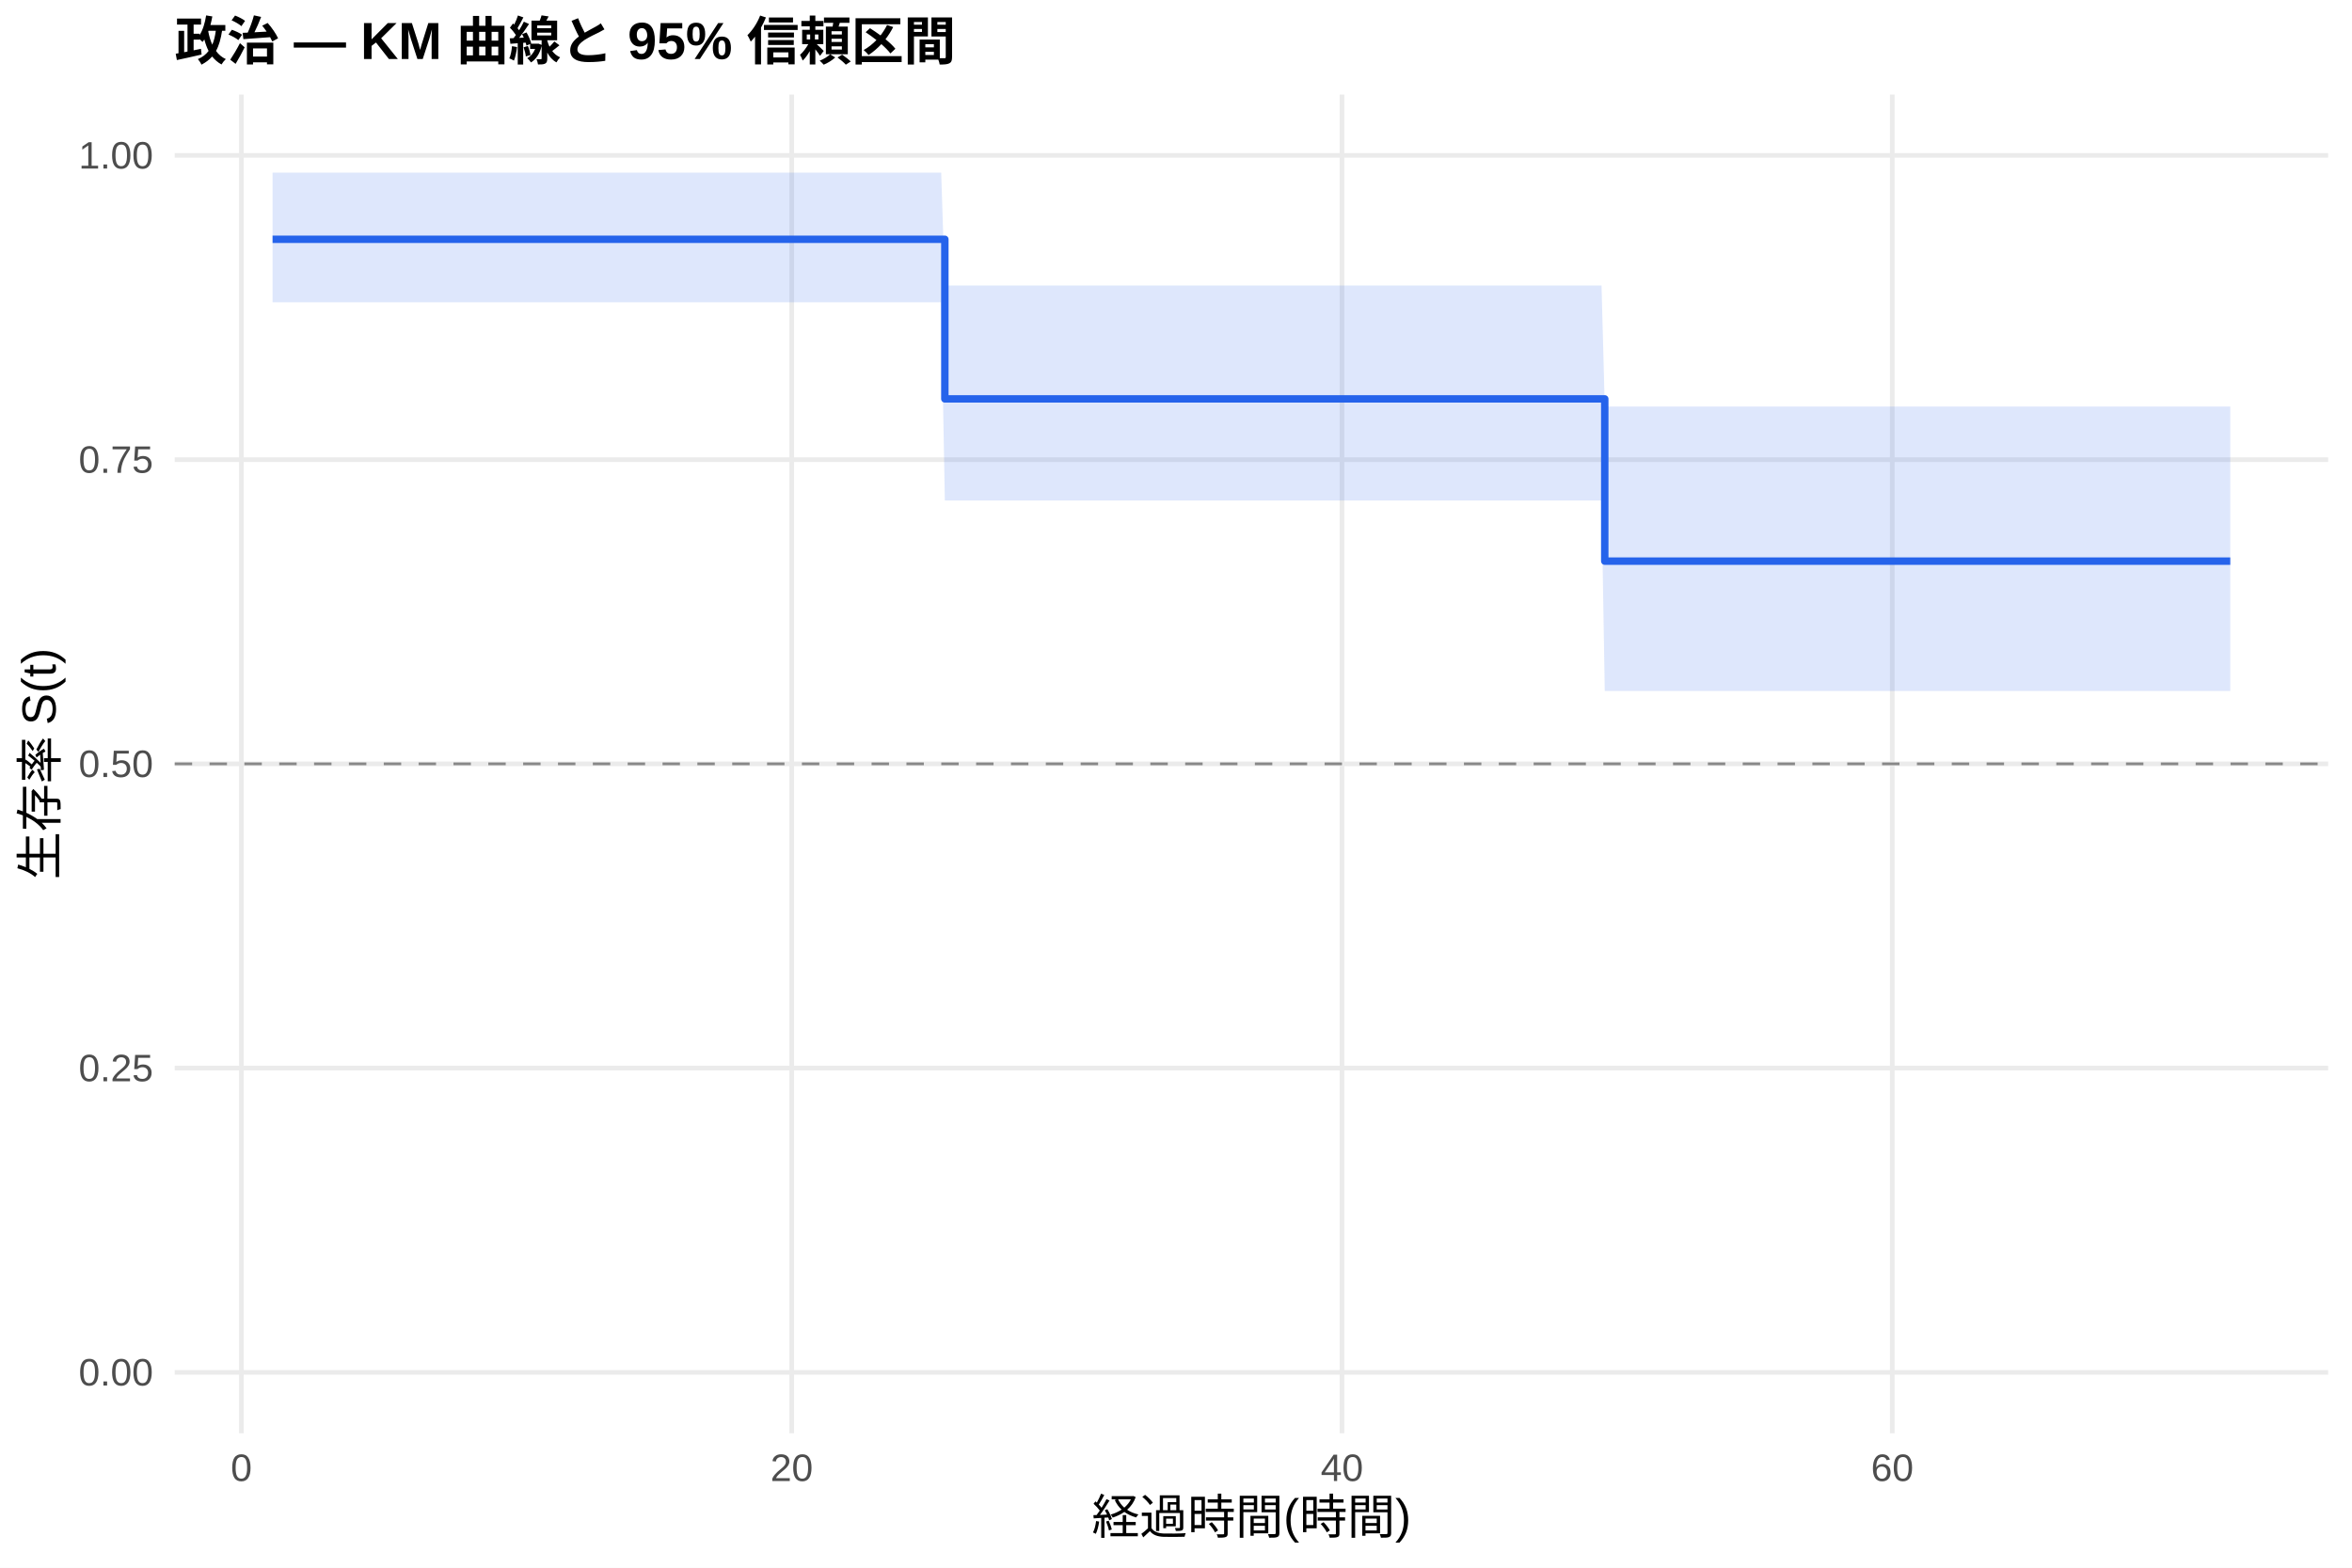
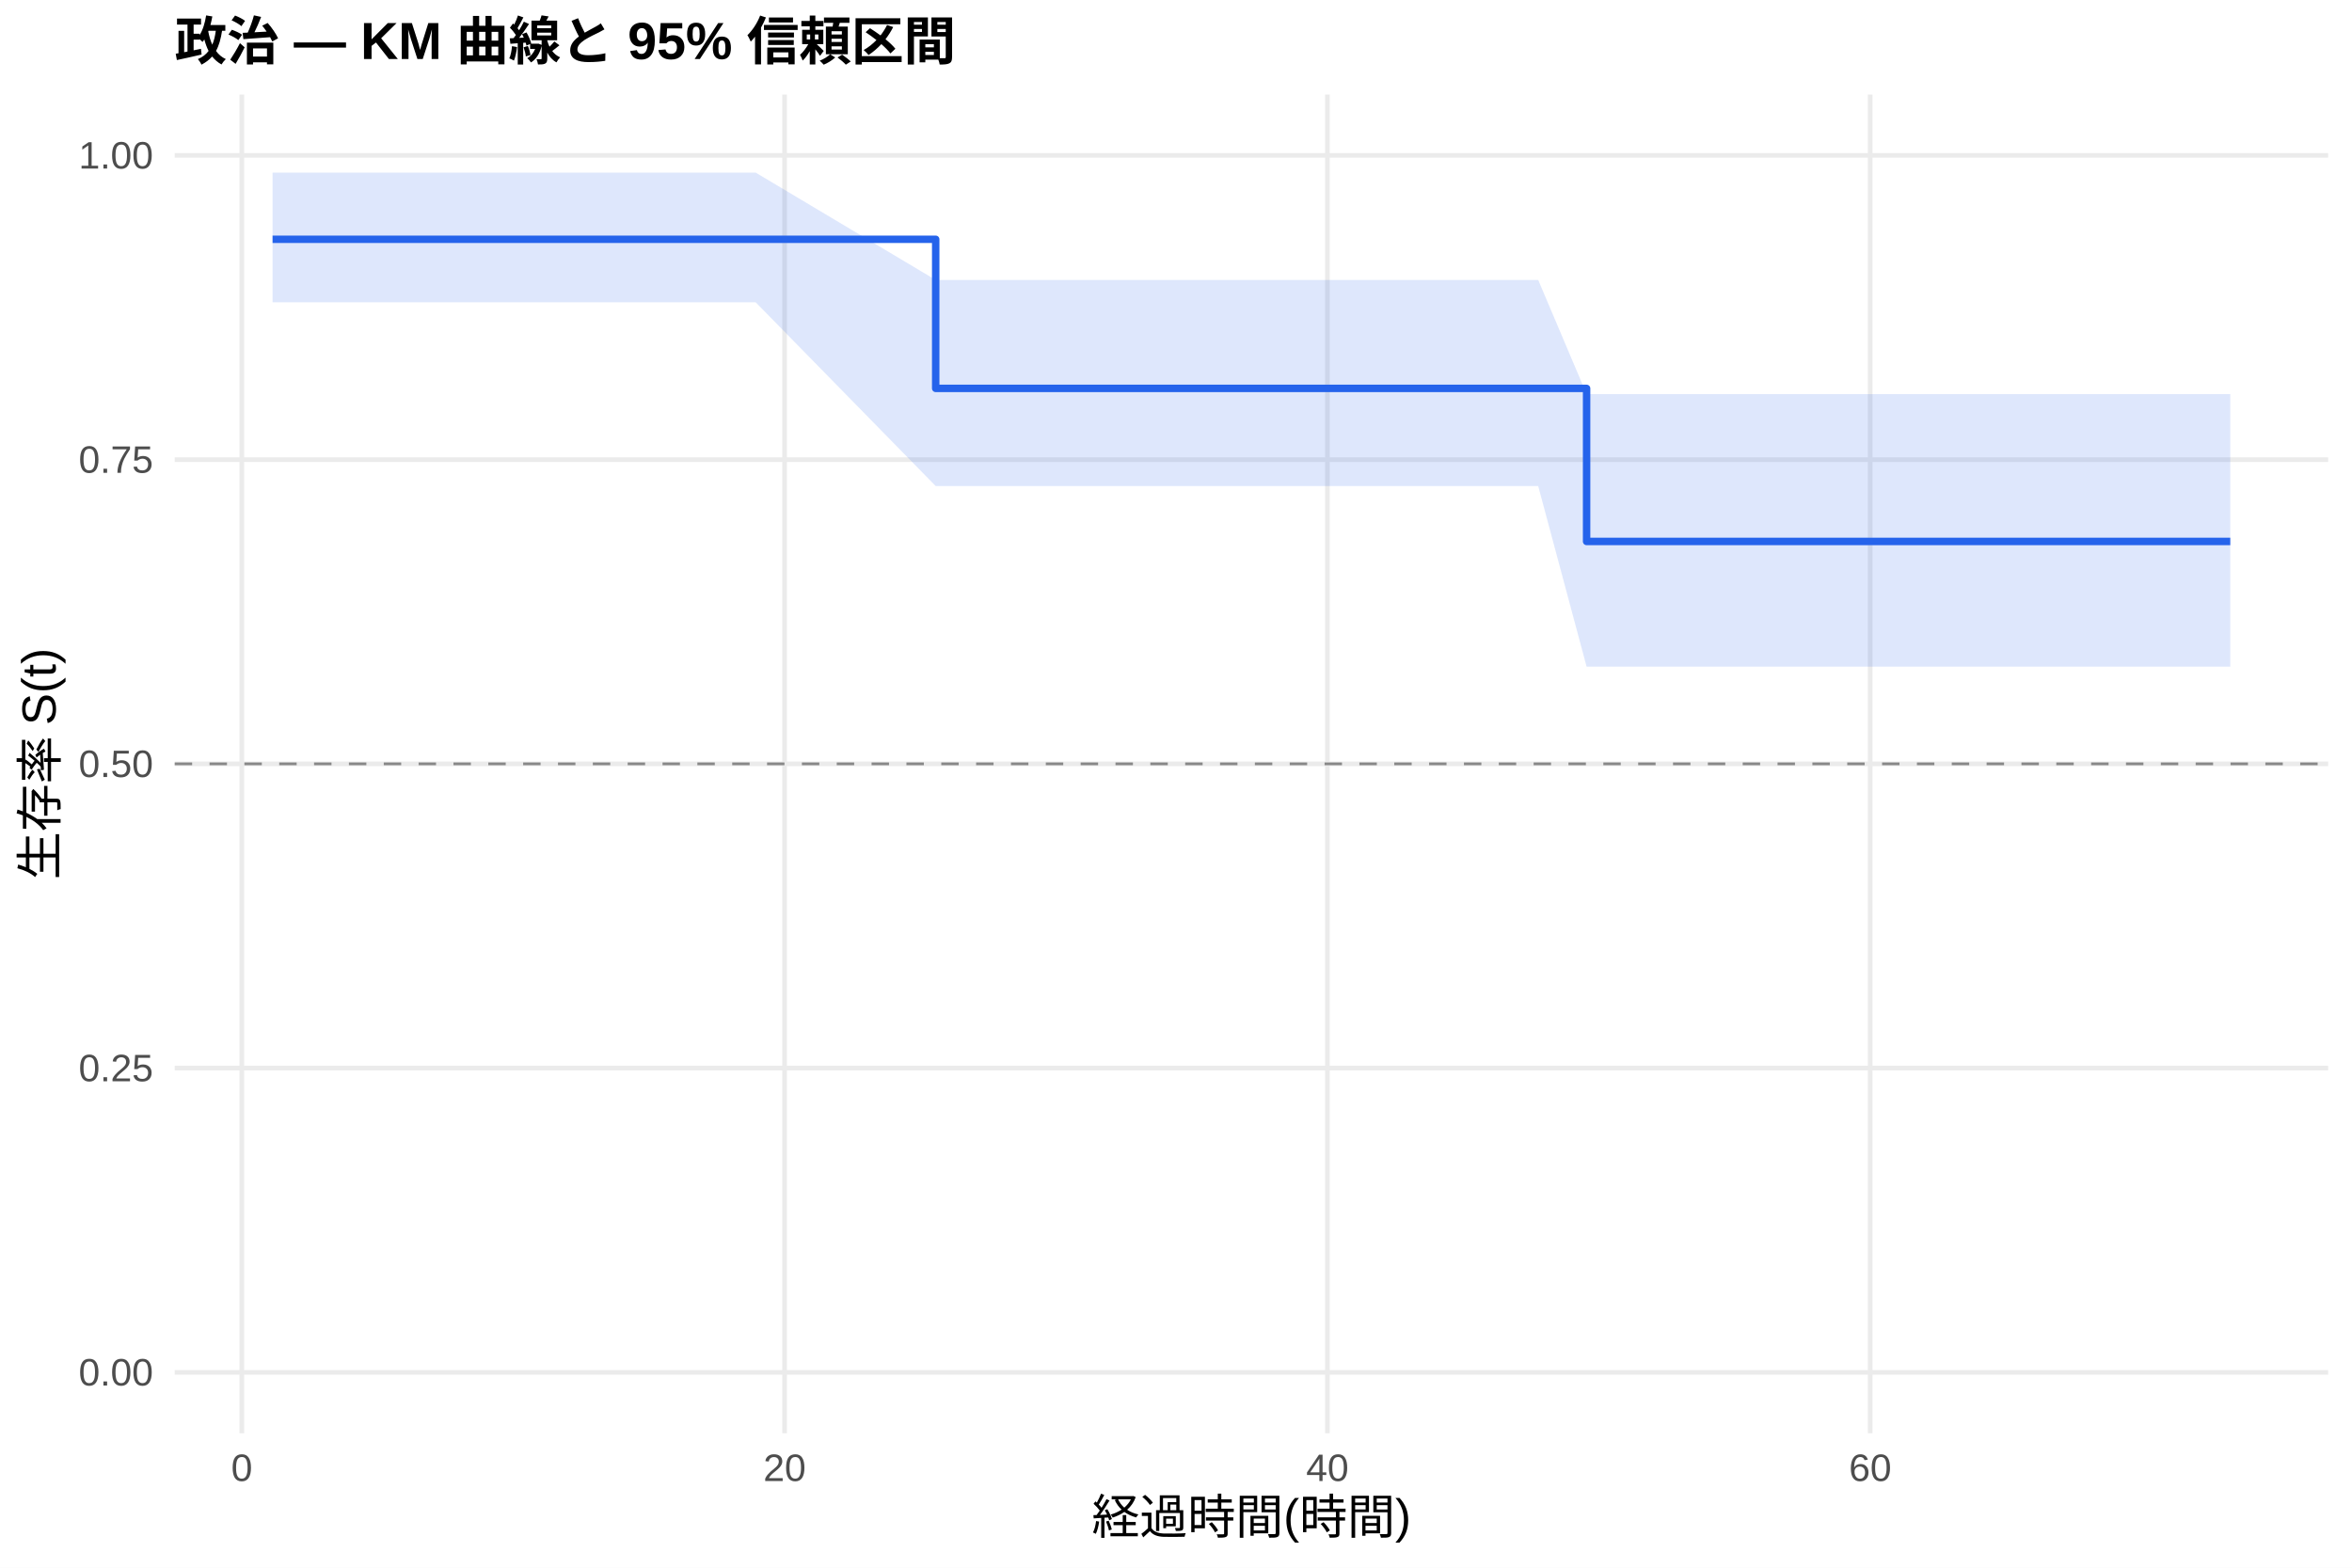
<svg xmlns="http://www.w3.org/2000/svg" width="540.00pt" height="360.00pt" viewBox="0 0 540.00 360.00">
  <g class="svglite">
    <defs>
      <style type="text/css">
    .svglite line, .svglite polyline, .svglite polygon, .svglite path, .svglite rect, .svglite circle {
      fill: none;
      stroke: #000000;
      stroke-linecap: round;
      stroke-linejoin: round;
      stroke-miterlimit: 10.00;
    }
    .svglite text {
      white-space: pre;
    }
    .svglite g.glyphgroup path {
      fill: inherit;
      stroke: none;
    }
  </style>
    </defs>
    <rect width="100%" height="100%" style="stroke: none; fill: #FFFFFF;" />
    <defs>
      <clipPath id="cpMC4wMHw1NDAuMDB8MC4wMHwzNjAuMDA=">
        <rect x="0.00" y="0.00" width="540.00" height="360.00" />
      </clipPath>
    </defs>
    <g clip-path="url(#cpMC4wMHw1NDAuMDB8MC4wMHwzNjAuMDA=)">
      <rect x="0" y="0.00" width="540.00" height="360.00" style="stroke-width: 1.07; stroke: none; fill: #FFFFFF;" />
    </g>
    <defs>
      <clipPath id="cpNDAuMTF8NTM0LjUyfDIxLjcxfDMyOS4xMg==">
        <rect x="40.11" y="21.71" width="494.41" height="307.41" />
      </clipPath>
    </defs>
    <g clip-path="url(#cpNDAuMTF8NTM0LjUyfDIxLjcxfDMyOS4xMg==)">
      <polyline points="40.11,315.14 534.52,315.14 " style="stroke-width: 1.07; stroke: #EBEBEB; stroke-linecap: butt;" />
      <polyline points="40.11,245.28 534.52,245.28 " style="stroke-width: 1.07; stroke: #EBEBEB; stroke-linecap: butt;" />
      <polyline points="40.11,175.41 534.52,175.41 " style="stroke-width: 1.07; stroke: #EBEBEB; stroke-linecap: butt;" />
      <polyline points="40.11,105.55 534.52,105.55 " style="stroke-width: 1.07; stroke: #EBEBEB; stroke-linecap: butt;" />
      <polyline points="40.11,35.68 534.52,35.68 " style="stroke-width: 1.07; stroke: #EBEBEB; stroke-linecap: butt;" />
-       <polyline points="55.42,329.12 55.42,21.71 " style="stroke-width: 1.07; stroke: #EBEBEB; stroke-linecap: butt;" />
-       <polyline points="181.77,329.12 181.77,21.71 " style="stroke-width: 1.07; stroke: #EBEBEB; stroke-linecap: butt;" />
-       <polyline points="308.11,329.12 308.11,21.71 " style="stroke-width: 1.07; stroke: #EBEBEB; stroke-linecap: butt;" />
-       <polyline points="434.45,329.12 434.45,21.71 " style="stroke-width: 1.07; stroke: #EBEBEB; stroke-linecap: butt;" />
-       <polygon points="62.58,39.64 80.38,39.64 111.75,39.64 122.81,39.64 127.86,39.64 168.82,39.64 210.93,39.64 216.09,39.64 216.93,65.56 225.57,65.56 231.46,65.56 249.04,65.56 254.41,65.56 262.73,65.56 268.42,65.56 286.95,65.56 307.48,65.56 331.06,65.56 350.96,65.56 367.70,65.56 368.44,93.35 377.07,93.35 382.97,93.35 439.19,93.35 496.15,93.35 512.05,93.35 512.05,158.68 496.15,158.68 439.19,158.68 382.97,158.68 377.07,158.68 368.44,158.68 367.70,114.92 350.96,114.92 331.06,114.92 307.48,114.92 286.95,114.92 268.42,114.92 262.73,114.92 254.41,114.92 249.04,114.92 231.46,114.92 225.57,114.92 216.93,114.92 216.09,69.42 210.93,69.42 168.82,69.42 127.86,69.42 122.81,69.42 111.75,69.42 80.38,69.42 62.58,69.42 " style="stroke-width: 0.00; stroke: none; stroke-linecap: butt; fill: #2563EB; fill-opacity: 0.15;" />
-       <polyline points="62.58,39.64 80.38,39.64 111.75,39.64 122.81,39.64 127.86,39.64 168.82,39.64 210.93,39.64 216.09,39.64 216.93,65.56 225.57,65.56 231.46,65.56 249.04,65.56 254.41,65.56 262.73,65.56 268.42,65.56 286.95,65.56 307.48,65.56 331.06,65.56 350.96,65.56 367.70,65.56 368.44,93.35 377.07,93.35 382.97,93.35 439.19,93.35 496.15,93.35 512.05,93.35 " style="stroke-width: 1.07; stroke: none; stroke-linecap: butt;" />
-       <polyline points="512.05,158.68 496.15,158.68 439.19,158.68 382.97,158.68 377.07,158.68 368.44,158.68 367.70,114.92 350.96,114.92 331.06,114.92 307.48,114.92 286.95,114.92 268.42,114.92 262.73,114.92 254.41,114.92 249.04,114.92 231.46,114.92 225.57,114.92 216.93,114.92 216.09,69.42 210.93,69.42 168.82,69.42 127.86,69.42 122.81,69.42 111.75,69.42 80.38,69.42 62.58,69.42 " style="stroke-width: 1.07; stroke: none; stroke-linecap: butt;" />
-       <polyline points="62.58,54.95 80.38,54.95 80.38,54.95 111.75,54.95 111.75,54.95 122.81,54.95 122.81,54.95 127.86,54.95 127.86,54.95 168.82,54.95 168.82,54.95 210.93,54.95 210.93,54.95 216.09,54.95 216.09,54.95 216.93,54.95 216.93,91.60 225.57,91.60 225.57,91.60 231.46,91.60 231.46,91.60 249.04,91.60 249.04,91.60 254.41,91.60 254.41,91.60 262.73,91.60 262.73,91.60 268.42,91.60 268.42,91.60 286.95,91.60 286.95,91.60 307.48,91.60 307.48,91.60 331.06,91.60 331.06,91.60 350.96,91.60 350.96,91.60 367.70,91.60 367.70,91.60 368.44,91.60 368.44,128.86 377.07,128.86 377.07,128.86 382.97,128.86 382.97,128.86 439.19,128.86 439.19,128.86 496.15,128.86 496.15,128.86 512.05,128.86 512.05,128.86 " style="stroke-width: 1.71; stroke: #2563EB; stroke-linecap: butt;" />
+       <polyline points="55.52,329.12 55.52,21.71 " style="stroke-width: 1.07; stroke: #EBEBEB; stroke-linecap: butt;" />
+       <polyline points="180.14,329.12 180.14,21.71 " style="stroke-width: 1.07; stroke: #EBEBEB; stroke-linecap: butt;" />
+       <polyline points="304.76,329.12 304.76,21.71 " style="stroke-width: 1.07; stroke: #EBEBEB; stroke-linecap: butt;" />
+       <polyline points="429.38,329.12 429.38,21.71 " style="stroke-width: 1.07; stroke: #EBEBEB; stroke-linecap: butt;" />
+       <polygon points="62.58,39.64 86.26,39.64 117.21,39.64 128.11,39.64 133.10,39.64 173.50,39.64 214.83,64.29 215.04,64.29 220.12,64.29 229.47,64.29 235.29,64.29 252.63,64.29 257.93,64.29 266.13,64.29 271.74,64.29 290.02,64.29 310.27,64.29 333.53,64.29 353.16,64.29 364.27,90.50 369.67,90.50 378.91,90.50 384.73,90.50 440.18,90.50 496.37,90.50 512.05,90.50 512.05,153.08 496.37,153.08 440.18,153.08 384.73,153.08 378.91,153.08 369.67,153.08 364.27,153.08 353.16,111.62 333.53,111.62 310.27,111.62 290.02,111.62 271.74,111.62 266.13,111.62 257.93,111.62 252.63,111.62 235.29,111.62 229.47,111.62 220.12,111.62 215.04,111.62 214.83,111.62 173.50,69.42 133.10,69.42 128.11,69.42 117.21,69.42 86.26,69.42 62.58,69.42 " style="stroke-width: 0.00; stroke: none; stroke-linecap: butt; fill: #2563EB; fill-opacity: 0.15;" />
+       <polyline points="62.58,39.64 86.26,39.64 117.21,39.64 128.11,39.64 133.10,39.64 173.50,39.64 214.83,64.29 215.04,64.29 220.12,64.29 229.47,64.29 235.29,64.29 252.63,64.29 257.93,64.29 266.13,64.29 271.74,64.29 290.02,64.29 310.27,64.29 333.53,64.29 353.16,64.29 364.27,90.50 369.67,90.50 378.91,90.50 384.73,90.50 440.18,90.50 496.37,90.50 512.05,90.50 " style="stroke-width: 1.07; stroke: none; stroke-linecap: butt;" />
+       <polyline points="512.05,153.08 496.37,153.08 440.18,153.08 384.73,153.08 378.91,153.08 369.67,153.08 364.27,153.08 353.16,111.62 333.53,111.62 310.27,111.62 290.02,111.62 271.74,111.62 266.13,111.62 257.93,111.62 252.63,111.62 235.29,111.62 229.47,111.62 220.12,111.62 215.04,111.62 214.83,111.62 173.50,69.42 133.10,69.42 128.11,69.42 117.21,69.42 86.26,69.42 62.58,69.42 " style="stroke-width: 1.07; stroke: none; stroke-linecap: butt;" />
+       <polyline points="62.58,54.95 86.26,54.95 86.26,54.95 117.21,54.95 117.21,54.95 128.11,54.95 128.11,54.95 133.10,54.95 133.10,54.95 173.50,54.95 173.50,54.95 214.83,54.95 214.83,89.19 215.04,89.19 215.04,89.19 220.12,89.19 220.12,89.19 229.47,89.19 229.47,89.19 235.29,89.19 235.29,89.19 252.63,89.19 252.63,89.19 257.93,89.19 257.93,89.19 266.13,89.19 266.13,89.19 271.74,89.19 271.74,89.19 290.02,89.19 290.02,89.19 310.27,89.19 310.27,89.19 333.53,89.19 333.53,89.19 353.16,89.19 353.16,89.19 364.27,89.19 364.27,124.34 369.67,124.34 369.67,124.34 378.91,124.34 378.91,124.34 384.73,124.34 384.73,124.34 440.18,124.34 440.18,124.34 496.37,124.34 496.37,124.34 512.05,124.34 512.05,124.34 " style="stroke-width: 1.71; stroke: #2563EB; stroke-linecap: butt;" />
      <line x1="40.11" y1="175.41" x2="534.52" y2="175.41" style="stroke-width: 0.64; stroke: #888888; stroke-dasharray: 4.00,4.00; stroke-linecap: butt;" />
    </g>
    <g clip-path="url(#cpMC4wMHw1NDAuMDB8MC4wMHwzNjAuMDA=)">
      <text x="35.18" y="318.17" text-anchor="end" style="font-size: 8.80px;fill: #4D4D4D; font-family: &quot;Liberation Sans&quot;;" textLength="17.11px" lengthAdjust="spacingAndGlyphs">0.00</text>
      <text x="35.18" y="248.30" text-anchor="end" style="font-size: 8.80px;fill: #4D4D4D; font-family: &quot;Liberation Sans&quot;;" textLength="17.11px" lengthAdjust="spacingAndGlyphs">0.25</text>
      <text x="35.18" y="178.44" text-anchor="end" style="font-size: 8.80px;fill: #4D4D4D; font-family: &quot;Liberation Sans&quot;;" textLength="17.11px" lengthAdjust="spacingAndGlyphs">0.50</text>
      <text x="35.18" y="108.57" text-anchor="end" style="font-size: 8.80px;fill: #4D4D4D; font-family: &quot;Liberation Sans&quot;;" textLength="17.11px" lengthAdjust="spacingAndGlyphs">0.75</text>
      <text x="35.18" y="38.71" text-anchor="end" style="font-size: 8.80px;fill: #4D4D4D; font-family: &quot;Liberation Sans&quot;;" textLength="17.11px" lengthAdjust="spacingAndGlyphs">1.00</text>
-       <text x="55.42" y="340.10" text-anchor="middle" style="font-size: 8.80px;fill: #4D4D4D; font-family: &quot;Liberation Sans&quot;;" textLength="4.89px" lengthAdjust="spacingAndGlyphs">0</text>
-       <text x="181.77" y="340.10" text-anchor="middle" style="font-size: 8.80px;fill: #4D4D4D; font-family: &quot;Liberation Sans&quot;;" textLength="9.78px" lengthAdjust="spacingAndGlyphs">20</text>
-       <text x="308.11" y="340.10" text-anchor="middle" style="font-size: 8.80px;fill: #4D4D4D; font-family: &quot;Liberation Sans&quot;;" textLength="9.78px" lengthAdjust="spacingAndGlyphs">40</text>
-       <text x="434.45" y="340.10" text-anchor="middle" style="font-size: 8.80px;fill: #4D4D4D; font-family: &quot;Liberation Sans&quot;;" textLength="9.78px" lengthAdjust="spacingAndGlyphs">60</text>
+       <text x="55.52" y="340.10" text-anchor="middle" style="font-size: 8.80px;fill: #4D4D4D; font-family: &quot;Liberation Sans&quot;;" textLength="4.89px" lengthAdjust="spacingAndGlyphs">0</text>
+       <text x="180.14" y="340.10" text-anchor="middle" style="font-size: 8.80px;fill: #4D4D4D; font-family: &quot;Liberation Sans&quot;;" textLength="9.78px" lengthAdjust="spacingAndGlyphs">20</text>
+       <text x="304.76" y="340.10" text-anchor="middle" style="font-size: 8.80px;fill: #4D4D4D; font-family: &quot;Liberation Sans&quot;;" textLength="9.78px" lengthAdjust="spacingAndGlyphs">40</text>
+       <text x="429.38" y="340.10" text-anchor="middle" style="font-size: 8.80px;fill: #4D4D4D; font-family: &quot;Liberation Sans&quot;;" textLength="9.78px" lengthAdjust="spacingAndGlyphs">60</text>
      <text x="287.32" y="352.24" text-anchor="middle" style="font-size: 11.00px; font-family: &quot;Liberation Sans&quot;;" textLength="73.31px" lengthAdjust="spacingAndGlyphs">経過時間(時間)</text>
      <text transform="translate(13.05,175.41) rotate(-90)" text-anchor="middle" style="font-size: 11.00px; font-family: &quot;Liberation Sans&quot;;" textLength="53.78px" lengthAdjust="spacingAndGlyphs">生存率 S(t)</text>
      <text x="40.11" y="13.74" style="font-size: 12.00px; font-weight: bold; font-family: &quot;Liberation Sans&quot;;" textLength="179.33px" lengthAdjust="spacingAndGlyphs">政治 — KM 曲線と 95% 信頼区間</text>
    </g>
  </g>
</svg>
